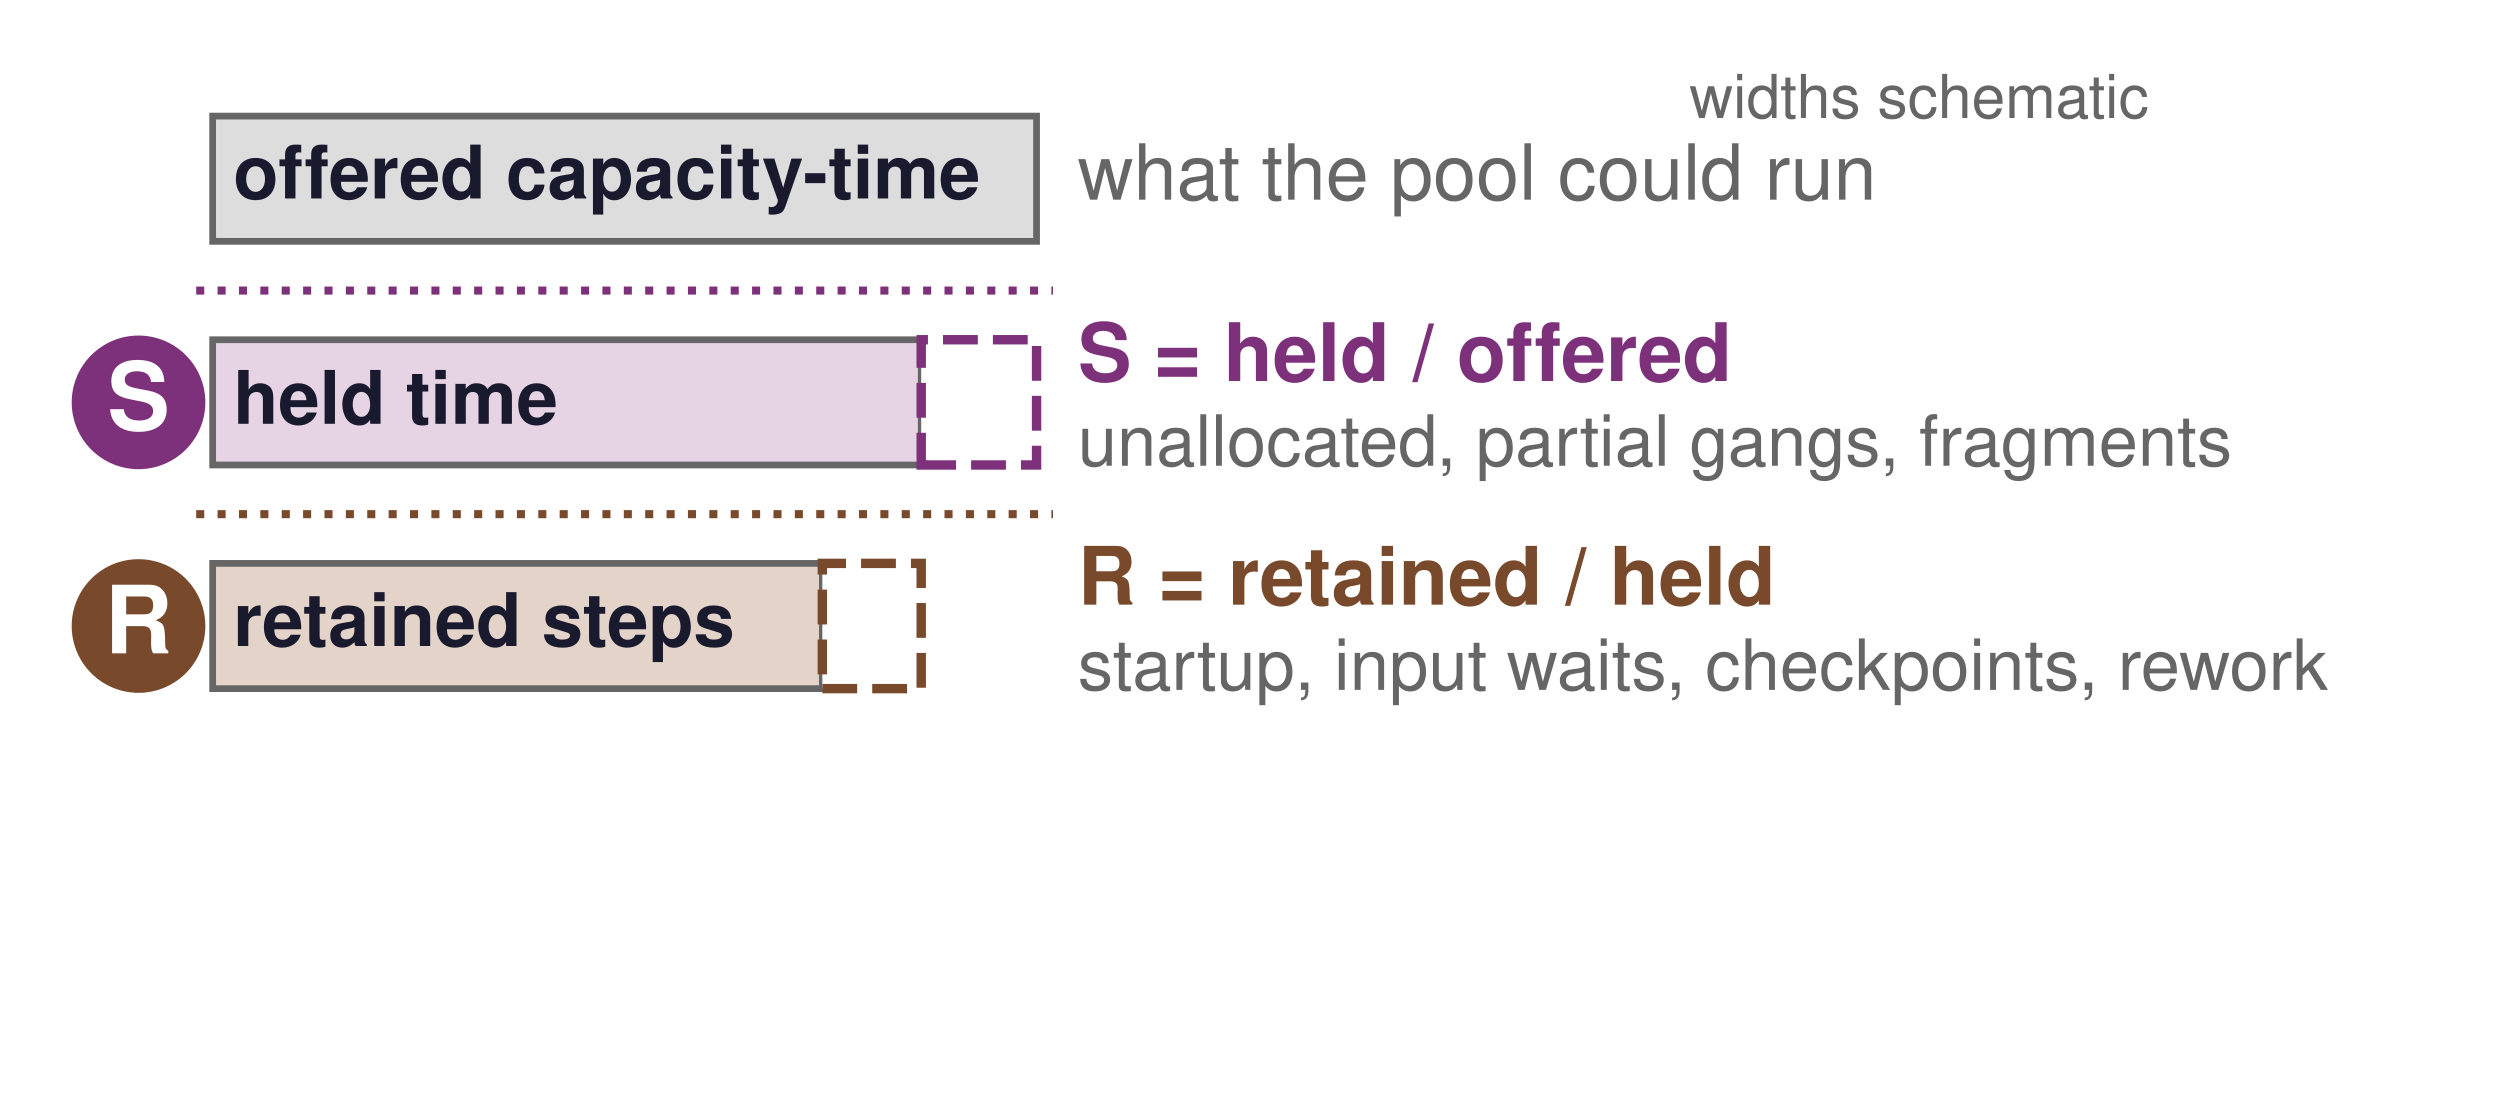
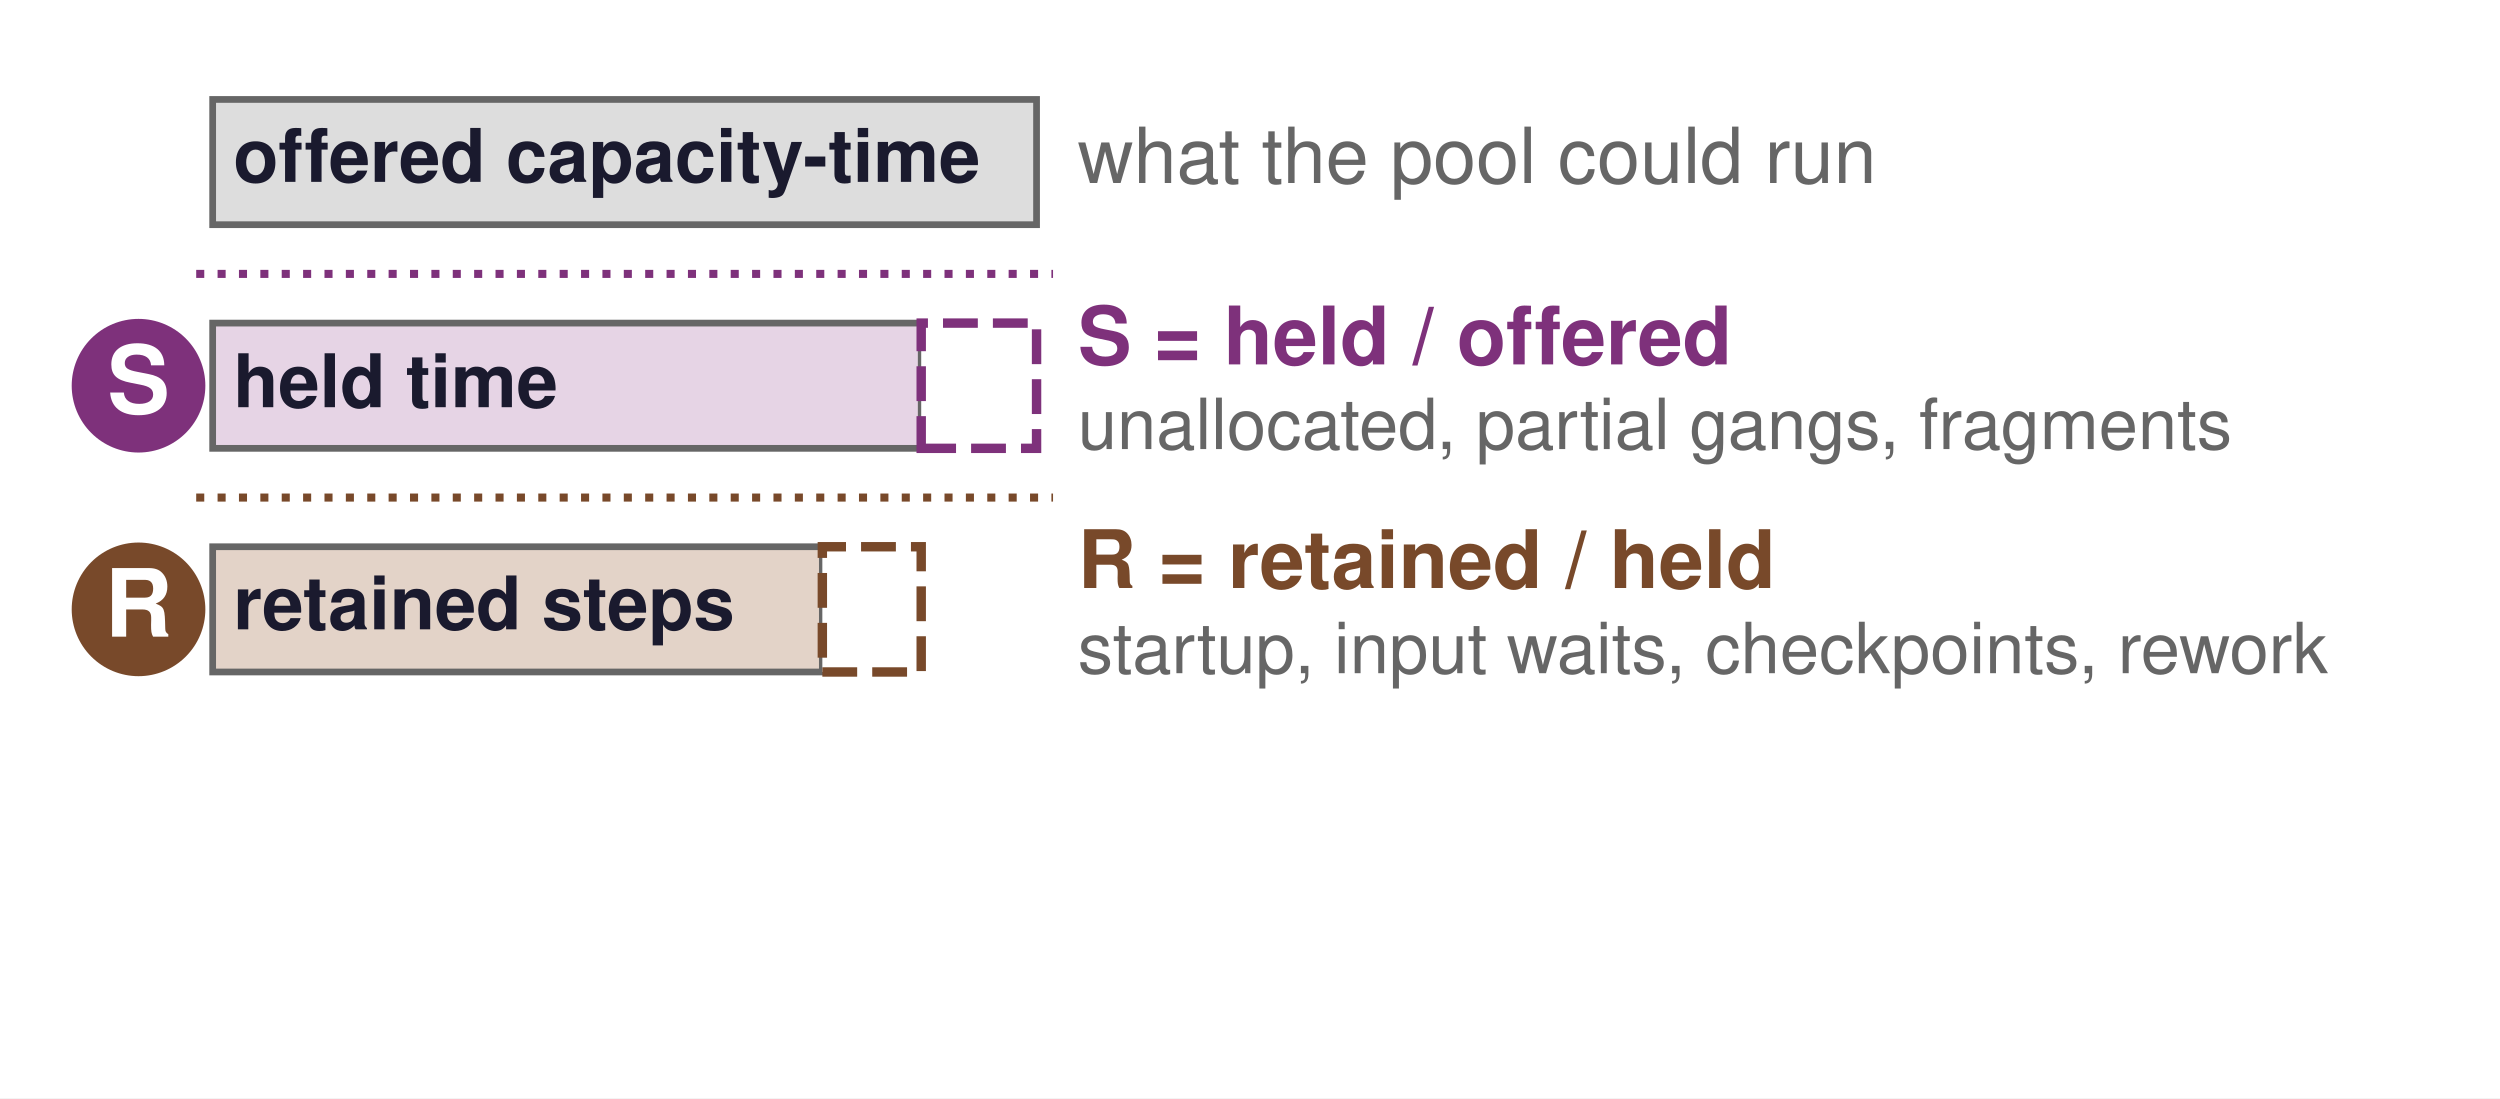
- <svg xmlns="http://www.w3.org/2000/svg" width="371.839pt" height="165.827pt" viewBox="0 0 371.839 165.827" version="1.1">
+ <svg xmlns="http://www.w3.org/2000/svg" width="371.839pt" height="163.35pt" viewBox="0 0 371.839 163.35" version="1.1">
  <defs>
    <style type="text/css">*{stroke-linejoin: round; stroke-linecap: butt}</style>
  </defs>
  <g id="figure_1">
    <g id="patch_1">
-       <path d="M 0 165.827  L 371.839 165.827  L 371.839 0  L 0 0  z " style="fill: #ffffff" />
+       <path d="M 0 163.35  L 371.839 163.35  L 371.839 0  L 0 0  z " style="fill: #ffffff" />
    </g>
    <g id="axes_1">
      <g id="patch_2">
-         <path d="M 31.632 35.896  L 154.173 35.896  L 154.173 17.268  L 31.632 17.268  z " clip-path="url(#p6d5de3daf2)" style="fill: #dddddd; stroke: #666666; stroke-linejoin: miter" />
+         <path d="M 31.632 33.42  L 154.173 33.42  L 154.173 14.792  L 31.632 14.792  z " clip-path="url(#pc444fc550e)" style="fill: #dddddd; stroke: #666666; stroke-linejoin: miter" />
      </g>
      <g id="patch_3">
-         <path d="M 31.632 69.16  L 137.017 69.16  L 137.017 50.532  L 31.632 50.532  z " clip-path="url(#p6d5de3daf2)" style="fill: #e6d4e5; stroke: #666666; stroke-linejoin: miter" />
+         <path d="M 31.632 66.684  L 137.017 66.684  L 137.017 48.056  L 31.632 48.056  z " clip-path="url(#pc444fc550e)" style="fill: #e6d4e5; stroke: #666666; stroke-linejoin: miter" />
      </g>
      <g id="patch_4">
-         <path d="M 137.017 69.16  L 154.173 69.16  L 154.173 50.532  L 137.017 50.532  z " clip-path="url(#p6d5de3daf2)" style="fill: #ffffff; stroke-dasharray: 5.18,2.24; stroke-dashoffset: 0; stroke: #7e317b; stroke-width: 1.4; stroke-linejoin: miter" />
+         <path d="M 137.017 66.684  L 154.173 66.684  L 154.173 48.056  L 137.017 48.056  z " clip-path="url(#pc444fc550e)" style="fill: #ffffff; stroke-dasharray: 5.18,2.24; stroke-dashoffset: 0; stroke: #7e317b; stroke-width: 1.4; stroke-linejoin: miter" />
      </g>
      <g id="patch_5">
-         <path d="M 31.632 102.424  L 122.312 102.424  L 122.312 83.796  L 31.632 83.796  z " clip-path="url(#p6d5de3daf2)" style="fill: #e3d3c8; stroke: #666666; stroke-linejoin: miter" />
+         <path d="M 31.632 99.948  L 122.312 99.948  L 122.312 81.32  L 31.632 81.32  z " clip-path="url(#pc444fc550e)" style="fill: #e3d3c8; stroke: #666666; stroke-linejoin: miter" />
      </g>
      <g id="patch_6">
-         <path d="M 122.312 102.424  L 137.017 102.424  L 137.017 83.796  L 122.312 83.796  z " clip-path="url(#p6d5de3daf2)" style="fill: #ffffff; stroke-dasharray: 5.18,2.24; stroke-dashoffset: 0; stroke: #78492a; stroke-width: 1.4; stroke-linejoin: miter" />
+         <path d="M 122.312 99.948  L 137.017 99.948  L 137.017 81.32  L 122.312 81.32  z " clip-path="url(#pc444fc550e)" style="fill: #ffffff; stroke-dasharray: 5.18,2.24; stroke-dashoffset: 0; stroke: #78492a; stroke-width: 1.4; stroke-linejoin: miter" />
      </g>
      <g id="patch_7">
-         <path d="M 31.632 135.688  L 102.706 135.688  L 102.706 117.06  L 31.632 117.06  L 31.632 135.688  z " clip-path="url(#p6d5de3daf2)" style="fill: none; opacity: 0" />
+         <path d="M 31.632 133.212  L 102.706 133.212  L 102.706 114.584  L 31.632 114.584  L 31.632 133.212  z " clip-path="url(#pc444fc550e)" style="fill: none; opacity: 0" />
      </g>
      <g id="patch_8">
-         <path d="M 102.706 135.688  L 122.312 135.688  L 122.312 117.06  L 102.706 117.06  L 102.706 135.688  z " clip-path="url(#p6d5de3daf2)" style="fill: none; opacity: 0" />
+         <path d="M 102.706 133.212  L 122.312 133.212  L 122.312 114.584  L 102.706 114.584  L 102.706 133.212  z " clip-path="url(#pc444fc550e)" style="fill: none; opacity: 0" />
      </g>
      <g id="line2d_1">
-         <path d="M 29.181 43.214  L 156.624 43.214  " clip-path="url(#p6d5de3daf2)" style="fill: none; stroke-dasharray: 1.2,1.98; stroke-dashoffset: 0; stroke: #7e317b; stroke-width: 1.2" />
+         <path d="M 29.181 40.738  L 156.624 40.738  " clip-path="url(#pc444fc550e)" style="fill: none; stroke-dasharray: 1.2,1.98; stroke-dashoffset: 0; stroke: #7e317b; stroke-width: 1.2" />
      </g>
      <g id="line2d_2">
-         <path d="M 29.181 76.478  L 156.624 76.478  " clip-path="url(#p6d5de3daf2)" style="fill: none; stroke-dasharray: 1.2,1.98; stroke-dashoffset: 0; stroke: #78492a; stroke-width: 1.2" />
+         <path d="M 29.181 74.002  L 156.624 74.002  " clip-path="url(#pc444fc550e)" style="fill: none; stroke-dasharray: 1.2,1.98; stroke-dashoffset: 0; stroke: #78492a; stroke-width: 1.2" />
      </g>
      <g id="line2d_3">
-         <path d="M 29.181 109.742  L 156.624 109.742  " clip-path="url(#p6d5de3daf2)" style="fill: none; stroke-dasharray: 1.2,1.98; stroke-dashoffset: 0; stroke: #e67817; stroke-opacity: 0; stroke-width: 1.2" />
+         <path d="M 29.181 107.266  L 156.624 107.266  " clip-path="url(#pc444fc550e)" style="fill: none; stroke-dasharray: 1.2,1.98; stroke-dashoffset: 0; stroke: #e67817; stroke-opacity: 0; stroke-width: 1.2" />
      </g>
      <g id="text_1">
-         <text style="font-weight: 700; font-size: 11px; font-family: 'Helvetica', 'Arial', 'DejaVu Sans', sans-serif; text-anchor: start; fill: #1a1a2e" x="34.696" y="29.523" transform="rotate(-0 34.69553 29.52283)">offered capacity-time</text>
+         <text style="font-weight: 700; font-size: 11px; font-family: 'Helvetica', 'Arial', 'DejaVu Sans', sans-serif; text-anchor: start; fill: #1a1a2e" x="34.696" y="27.046" transform="rotate(-0 34.69553 27.04638)">offered capacity-time</text>
      </g>
      <g id="text_2">
-         <text style="font-weight: 700; font-size: 11px; font-family: 'Helvetica', 'Arial', 'DejaVu Sans', sans-serif; text-anchor: start; fill: #1a1a2e" x="34.696" y="63.036" transform="rotate(-0 34.69553 63.03648)">held time</text>
+         <text style="font-weight: 700; font-size: 11px; font-family: 'Helvetica', 'Arial', 'DejaVu Sans', sans-serif; text-anchor: start; fill: #1a1a2e" x="34.696" y="60.56" transform="rotate(-0 34.69553 60.56003)">held time</text>
      </g>
      <g id="text_3">
        <g id="patch_9">
-           <path d="M 20.603 69.786  C 23.239 69.786 25.768 68.738 27.632 66.874  C 29.495 65.01 30.543 62.482 30.543 59.846  C 30.543 57.21 29.495 54.682 27.632 52.818  C 25.768 50.954 23.239 49.907 20.603 49.907  C 17.967 49.907 15.439 50.954 13.575 52.818  C 11.711 54.682 10.664 57.21 10.664 59.846  C 10.664 62.482 11.711 65.01 13.575 66.874  C 15.439 68.738 17.967 69.786 20.603 69.786  z " style="fill: #7e317b" />
+           <path d="M 20.603 67.309  C 23.239 67.309 25.768 66.262 27.632 64.398  C 29.495 62.534 30.543 60.006 30.543 57.37  C 30.543 54.734 29.495 52.205 27.632 50.341  C 25.768 48.477 23.239 47.43 20.603 47.43  C 17.967 47.43 15.439 48.477 13.575 50.341  C 11.711 52.205 10.664 54.734 10.664 57.37  C 10.664 60.006 11.711 62.534 13.575 64.398  C 15.439 66.262 17.967 67.309 20.603 67.309  z " style="fill: #7e317b" />
        </g>
-         <text style="font-weight: 700; font-size: 14px; font-family: 'Helvetica', 'Arial', 'DejaVu Sans', sans-serif; text-anchor: middle; fill: #ffffff" x="20.603" y="63.907" transform="rotate(-0 20.60329 63.9066)">S</text>
+         <text style="font-weight: 700; font-size: 14px; font-family: 'Helvetica', 'Arial', 'DejaVu Sans', sans-serif; text-anchor: middle; fill: #ffffff" x="20.603" y="61.43" transform="rotate(-0 20.60329 61.43015)">S</text>
      </g>
      <g id="text_4">
-         <text style="font-weight: 700; font-size: 12px; font-family: 'Helvetica', 'Arial', 'DejaVu Sans', sans-serif; text-anchor: start; fill: #7e317b" x="160.3" y="56.674" transform="rotate(-0 160.3002 56.67372)">S = held / offered</text>
+         <text style="font-weight: 700; font-size: 12px; font-family: 'Helvetica', 'Arial', 'DejaVu Sans', sans-serif; text-anchor: start; fill: #7e317b" x="160.3" y="54.197" transform="rotate(-0 160.3002 54.19727)">S = held / offered</text>
      </g>
      <g id="text_5">
-         <text style="font-size: 10.5px; font-family: 'Helvetica', 'Arial', 'DejaVu Sans', sans-serif; text-anchor: start; fill: #666666" x="160.3" y="69.275" transform="rotate(-0 160.3002 69.27479)">unallocated, partial gangs, fragments</text>
+         <text style="font-size: 10.5px; font-family: 'Helvetica', 'Arial', 'DejaVu Sans', sans-serif; text-anchor: start; fill: #666666" x="160.3" y="66.798" transform="rotate(-0 160.3002 66.79834)">unallocated, partial gangs, fragments</text>
      </g>
      <g id="text_6">
-         <text style="font-weight: 700; font-size: 11px; font-family: 'Helvetica', 'Arial', 'DejaVu Sans', sans-serif; text-anchor: start; fill: #1a1a2e" x="34.696" y="96.083" transform="rotate(-0 34.69553 96.08263)">retained steps</text>
+         <text style="font-weight: 700; font-size: 11px; font-family: 'Helvetica', 'Arial', 'DejaVu Sans', sans-serif; text-anchor: start; fill: #1a1a2e" x="34.696" y="93.606" transform="rotate(-0 34.69553 93.60618)">retained steps</text>
      </g>
      <g id="text_7">
        <g id="patch_10">
-           <path d="M 20.603 103.05  C 23.239 103.05 25.768 102.002 27.632 100.138  C 29.495 98.274 30.543 95.746 30.543 93.11  C 30.543 90.474 29.495 87.946 27.632 86.082  C 25.768 84.218 23.239 83.171 20.603 83.171  C 17.967 83.171 15.439 84.218 13.575 86.082  C 11.711 87.946 10.664 90.474 10.664 93.11  C 10.664 95.746 11.711 98.274 13.575 100.138  C 15.439 102.002 17.967 103.05 20.603 103.05  z " style="fill: #78492a" />
+           <path d="M 20.603 100.573  C 23.239 100.573 25.768 99.526 27.632 97.662  C 29.495 95.798 30.543 93.27 30.543 90.634  C 30.543 87.998 29.495 85.469 27.632 83.605  C 25.768 81.741 23.239 80.694 20.603 80.694  C 17.967 80.694 15.439 81.741 13.575 83.605  C 11.711 85.469 10.664 87.998 10.664 90.634  C 10.664 93.27 11.711 95.798 13.575 97.662  C 15.439 99.526 17.967 100.573 20.603 100.573  z " style="fill: #78492a" />
        </g>
-         <text style="font-weight: 700; font-size: 14px; font-family: 'Helvetica', 'Arial', 'DejaVu Sans', sans-serif; text-anchor: middle; fill: #ffffff" x="20.603" y="97.171" transform="rotate(-0 20.60329 97.1706)">R</text>
+         <text style="font-weight: 700; font-size: 14px; font-family: 'Helvetica', 'Arial', 'DejaVu Sans', sans-serif; text-anchor: middle; fill: #ffffff" x="20.603" y="94.694" transform="rotate(-0 20.60329 94.69415)">R</text>
      </g>
      <g id="text_8">
-         <text style="font-weight: 700; font-size: 12px; font-family: 'Helvetica', 'Arial', 'DejaVu Sans', sans-serif; text-anchor: start; fill: #78492a" x="160.3" y="89.938" transform="rotate(-0 160.3002 89.93772)">R = retained / held</text>
+         <text style="font-weight: 700; font-size: 12px; font-family: 'Helvetica', 'Arial', 'DejaVu Sans', sans-serif; text-anchor: start; fill: #78492a" x="160.3" y="87.461" transform="rotate(-0 160.3002 87.46127)">R = retained / held</text>
      </g>
      <g id="text_9">
-         <text style="font-size: 10.5px; font-family: 'Helvetica', 'Arial', 'DejaVu Sans', sans-serif; text-anchor: start; fill: #666666" x="160.3" y="102.606" transform="rotate(-0 160.3002 102.6061)">startup, input waits, checkpoints, rework</text>
+         <text style="font-size: 10.5px; font-family: 'Helvetica', 'Arial', 'DejaVu Sans', sans-serif; text-anchor: start; fill: #666666" x="160.3" y="100.13" transform="rotate(-0 160.3002 100.1296)">startup, input waits, checkpoints, rework</text>
      </g>
      <g id="text_10">
-         <text style="font-weight: 700; font-size: 11px; font-family: 'Helvetica', 'Arial', 'DejaVu Sans', sans-serif; text-anchor: start; fill: #ffffff; opacity: 0" x="34.696" y="129.564" transform="rotate(-0 34.69553 129.5645)">useful work</text>
+         <text style="font-weight: 700; font-size: 11px; font-family: 'Helvetica', 'Arial', 'DejaVu Sans', sans-serif; text-anchor: start; fill: #ffffff; opacity: 0" x="34.696" y="127.088" transform="rotate(-0 34.69553 127.088)">useful work</text>
      </g>
      <g id="text_11">
        <g id="patch_11">
-           <path d="M 20.603 136.314  C 23.239 136.314 25.768 135.266 27.632 133.402  C 29.495 131.538 30.543 129.01 30.543 126.374  C 30.543 123.738 29.495 121.21 27.632 119.346  C 25.768 117.482 23.239 116.435 20.603 116.435  C 17.967 116.435 15.439 117.482 13.575 119.346  C 11.711 121.21 10.664 123.738 10.664 126.374  C 10.664 129.01 11.711 131.538 13.575 133.402  C 15.439 135.266 17.967 136.314 20.603 136.314  L 20.603 136.314  z " style="fill: none; opacity: 0" />
+           <path d="M 20.603 133.837  C 23.239 133.837 25.768 132.79 27.632 130.926  C 29.495 129.062 30.543 126.534 30.543 123.898  C 30.543 121.262 29.495 118.733 27.632 116.869  C 25.768 115.005 23.239 113.958 20.603 113.958  C 17.967 113.958 15.439 115.005 13.575 116.869  C 11.711 118.733 10.664 121.262 10.664 123.898  C 10.664 126.534 11.711 129.062 13.575 130.926  C 15.439 132.79 17.967 133.837 20.603 133.837  L 20.603 133.837  z " style="fill: none; opacity: 0" />
        </g>
-         <text style="font-weight: 700; font-size: 14px; font-family: 'Helvetica', 'Arial', 'DejaVu Sans', sans-serif; text-anchor: middle; fill: #ffffff; opacity: 0" x="20.603" y="130.435" transform="rotate(-0 20.60329 130.4346)">P</text>
+         <text style="font-weight: 700; font-size: 14px; font-family: 'Helvetica', 'Arial', 'DejaVu Sans', sans-serif; text-anchor: middle; fill: #ffffff; opacity: 0" x="20.603" y="127.958" transform="rotate(-0 20.60329 127.9581)">P</text>
      </g>
      <g id="text_12">
-         <text style="font-weight: 700; font-size: 12px; font-family: 'Helvetica', 'Arial', 'DejaVu Sans', sans-serif; text-anchor: start; fill: #e67817; opacity: 0" x="160.3" y="123.202" transform="rotate(-0 160.3002 123.2017)">P = ideal / retained</text>
+         <text style="font-weight: 700; font-size: 12px; font-family: 'Helvetica', 'Arial', 'DejaVu Sans', sans-serif; text-anchor: start; fill: #e67817; opacity: 0" x="160.3" y="120.725" transform="rotate(-0 160.3002 120.7253)">P = ideal / retained</text>
      </g>
      <g id="text_13">
-         <text style="font-size: 10.5px; font-family: 'Helvetica', 'Arial', 'DejaVu Sans', sans-serif; text-anchor: start; fill: #666666; opacity: 0" x="160.3" y="135.803" transform="rotate(-0 160.3002 135.8028)">exposed comm., stragglers, stalls, dispatch</text>
+         <text style="font-size: 10.5px; font-family: 'Helvetica', 'Arial', 'DejaVu Sans', sans-serif; text-anchor: start; fill: #666666; opacity: 0" x="160.3" y="133.326" transform="rotate(-0 160.3002 133.3263)">exposed comm., stragglers, stalls, dispatch</text>
      </g>
      <g id="text_14">
-         <text style="font-size: 11.5px; font-family: 'Helvetica', 'Arial', 'DejaVu Sans', sans-serif; text-anchor: start; fill: #666666" x="160.3" y="29.696" transform="rotate(-0 160.3002 29.69603)">what the pool could run</text>
+         <text style="font-size: 11.5px; font-family: 'Helvetica', 'Arial', 'DejaVu Sans', sans-serif; text-anchor: start; fill: #666666" x="160.3" y="27.22" transform="rotate(-0 160.3002 27.21958)">what the pool could run</text>
      </g>
      <g id="text_15">
-         <text style="font-weight: 700; font-size: 12.5px; font-family: 'Helvetica', 'Arial', 'DejaVu Sans', sans-serif; text-anchor: start; fill: #008f45; opacity: 0" x="13.251" y="152.335" transform="rotate(-0 13.25082 152.3354)">useful work = offered capacity-time × S × R × P</text>
-       </g>
-       <g id="text_16">
-         <text style="font-size: 9px; font-family: 'Helvetica', 'Arial', 'DejaVu Sans', sans-serif; text-anchor: end; fill: #666666" x="319.604" y="17.55" transform="rotate(-0 319.6038 17.55)">widths schematic</text>
+         <text style="font-weight: 700; font-size: 12.5px; font-family: 'Helvetica', 'Arial', 'DejaVu Sans', sans-serif; text-anchor: start; fill: #008f45; opacity: 0" x="13.251" y="149.859" transform="rotate(-0 13.25082 149.8589)">useful work = offered capacity-time × S × R × P</text>
      </g>
    </g>
  </g>
  <defs>
-     <clipPath id="p6d5de3daf2">
-       <rect x="10.8" y="13.276" width="312.48" height="141.372" />
+     <clipPath id="pc444fc550e">
+       <rect x="10.8" y="10.8" width="312.48" height="141.372" />
    </clipPath>
  </defs>
</svg>
